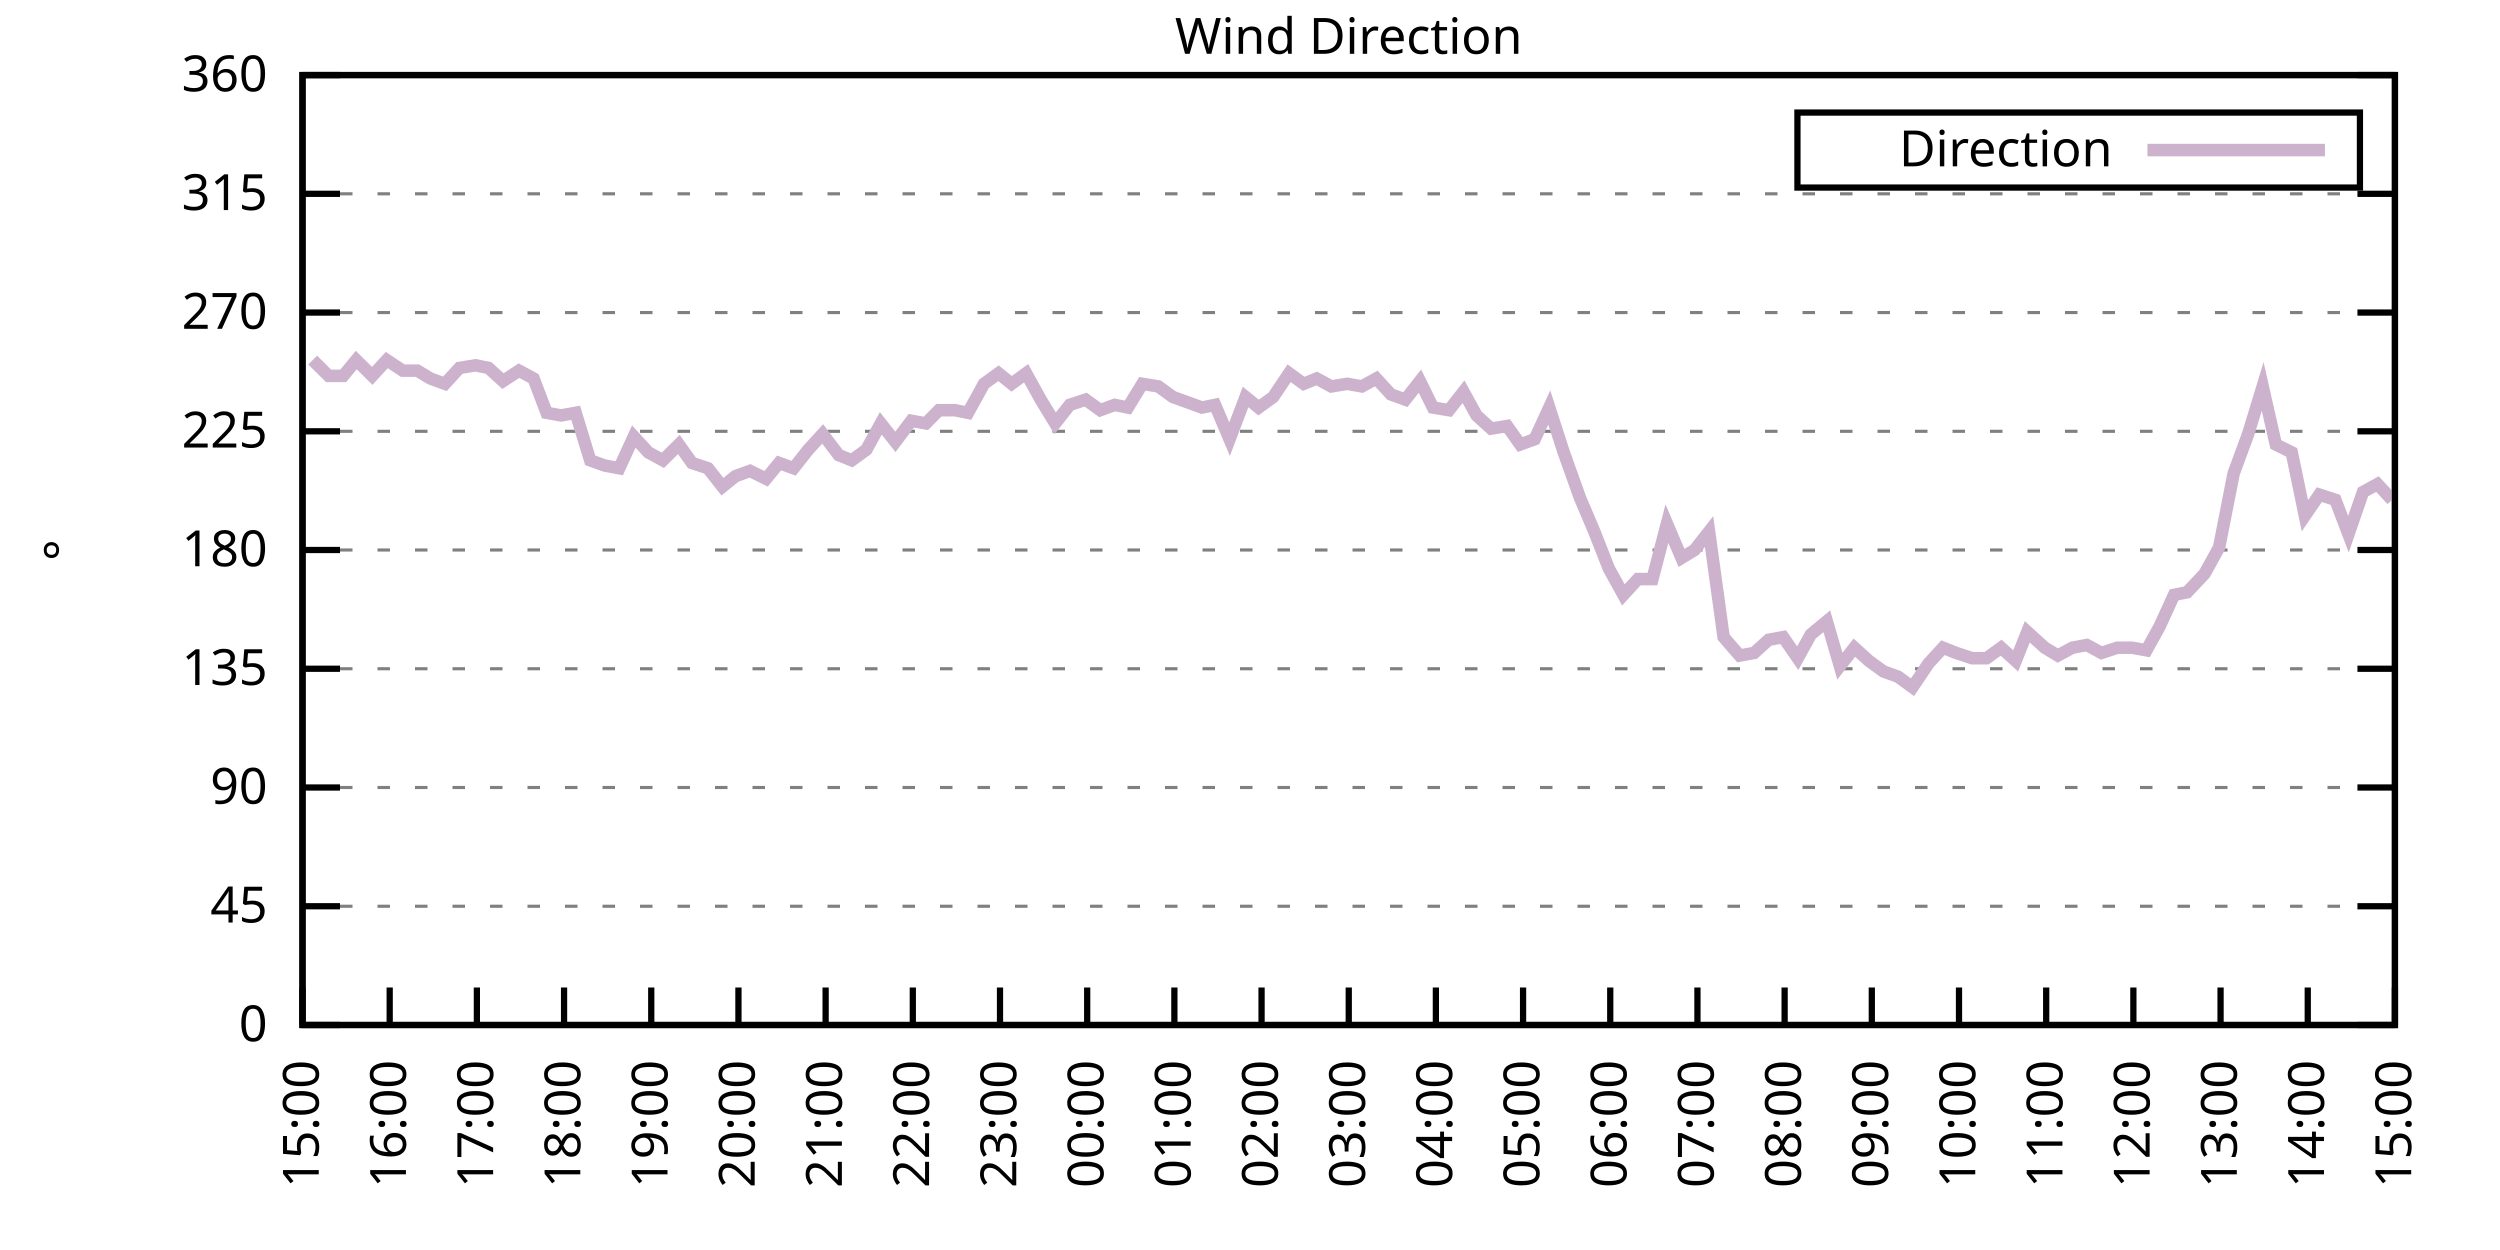
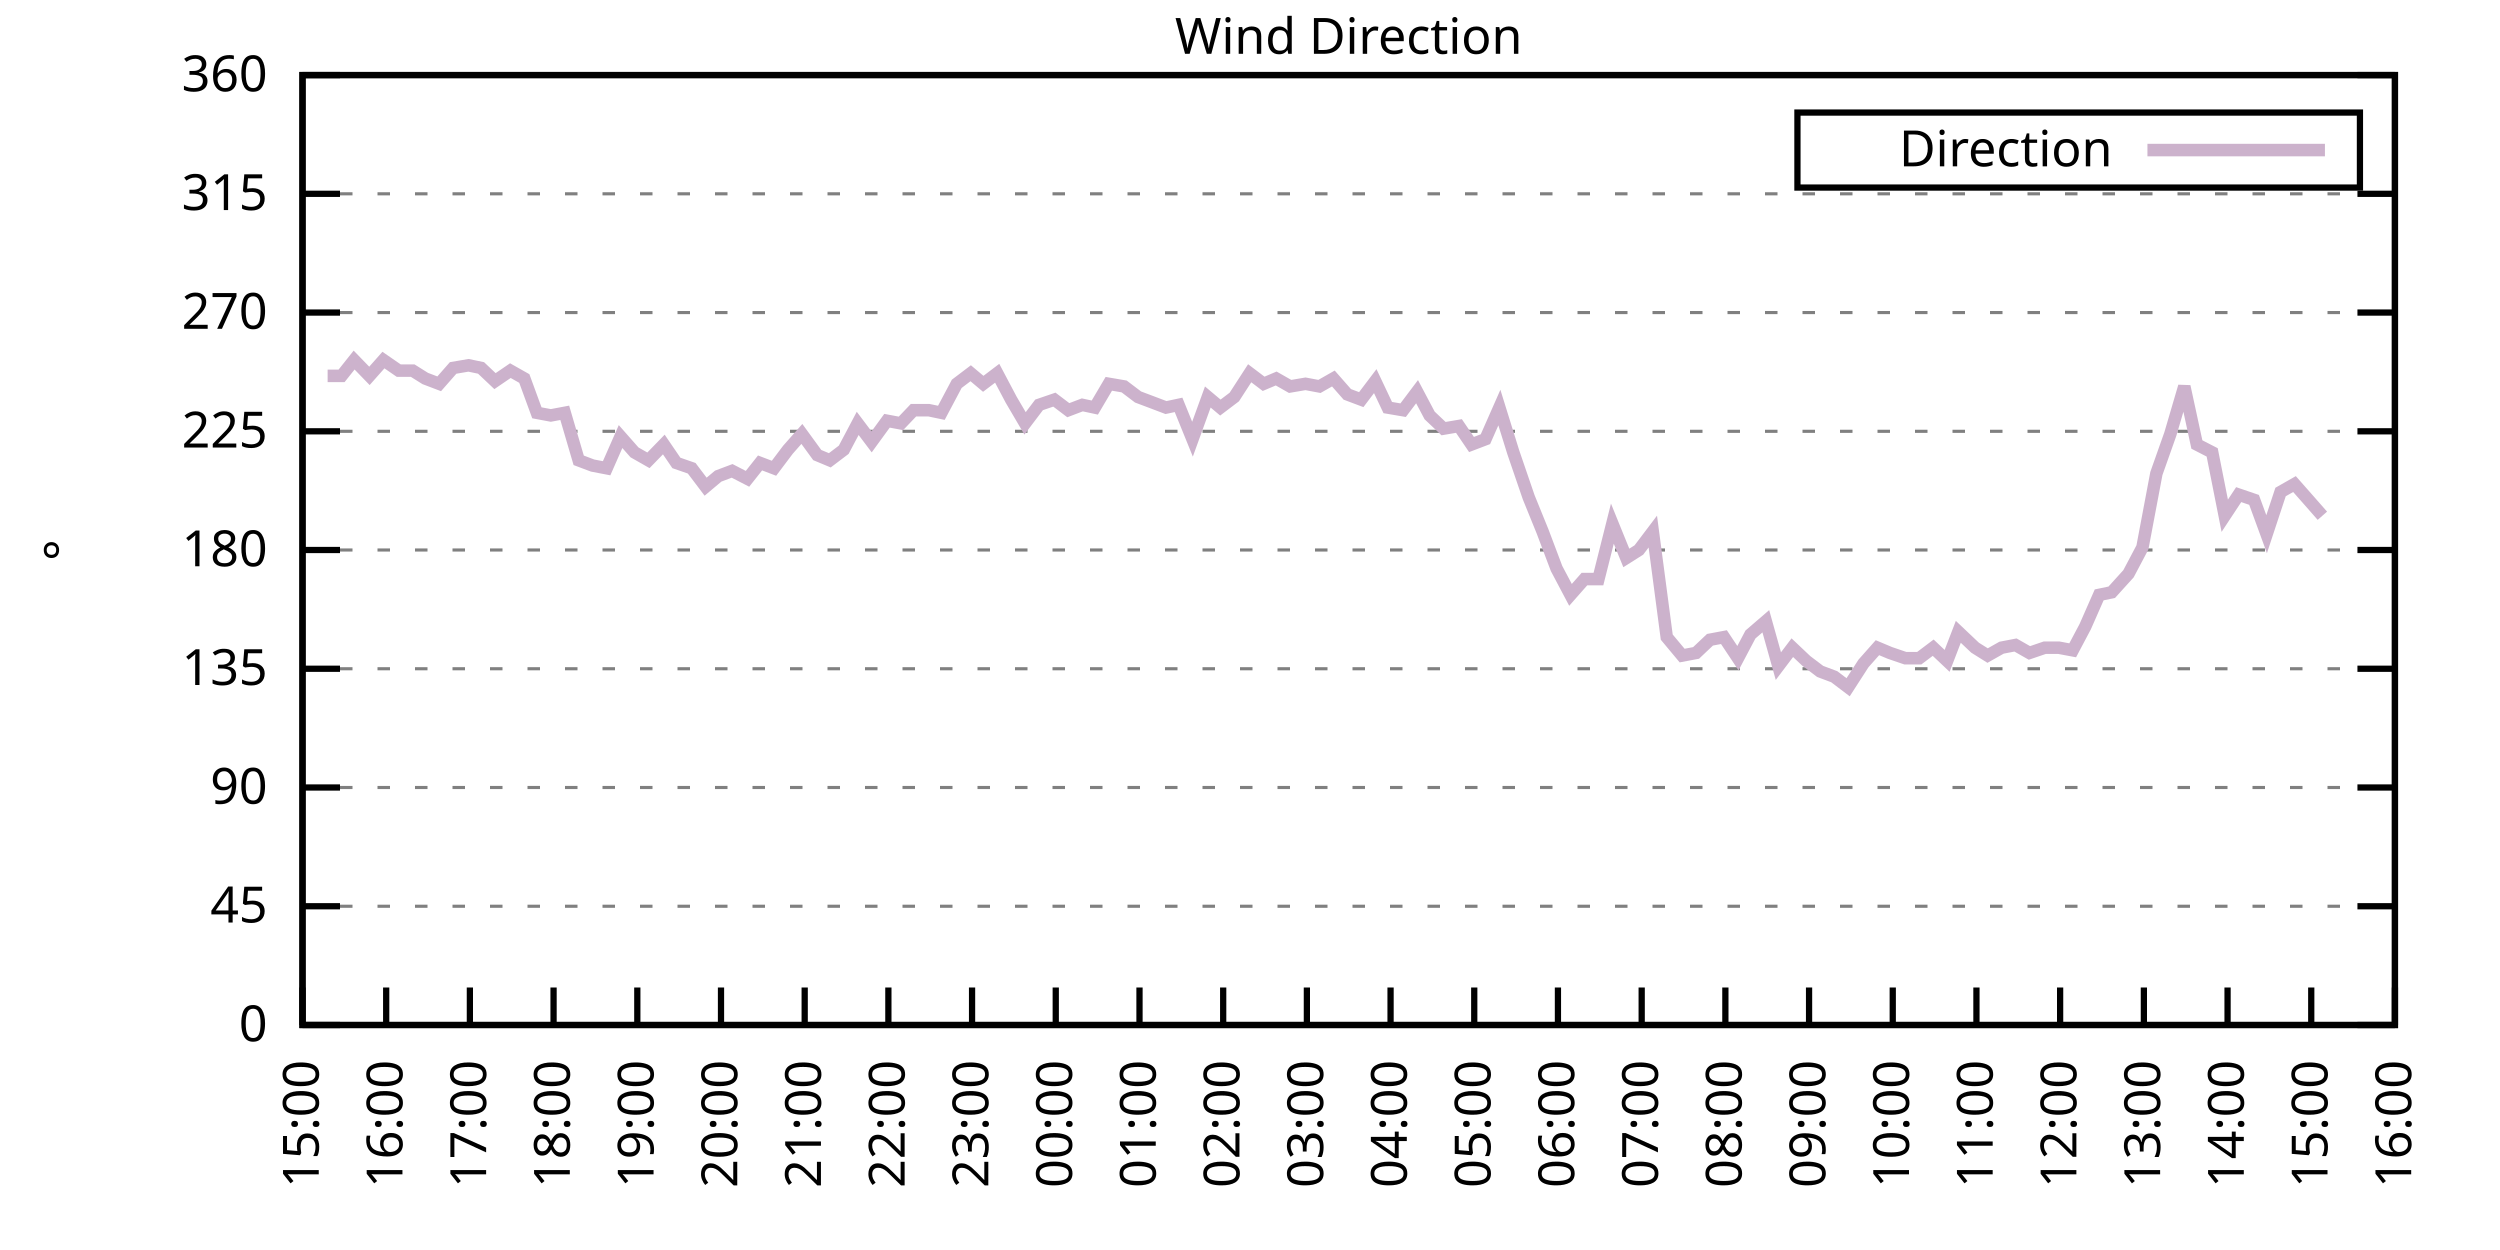
<svg xmlns="http://www.w3.org/2000/svg" xmlns:xlink="http://www.w3.org/1999/xlink" width="400" height="200" viewBox="0 0 400 200">
  <g id="gnuplot_canvas">
    <rect x="0" y="0" width="400" height="200" fill="none" />
    <defs>
      <circle id="gpDot" r="0.5" stroke-width="0.5" stroke="currentColor" />
      <path id="gpPt0" stroke-width="0.333" stroke="currentColor" d="M-1,0 h2 M0,-1 v2" />
      <path id="gpPt1" stroke-width="0.333" stroke="currentColor" d="M-1,-1 L1,1 M1,-1 L-1,1" />
      <path id="gpPt2" stroke-width="0.333" stroke="currentColor" d="M-1,0 L1,0 M0,-1 L0,1 M-1,-1 L1,1 M-1,1 L1,-1" />
      <rect id="gpPt3" stroke-width="0.333" stroke="currentColor" x="-1" y="-1" width="2" height="2" />
      <rect id="gpPt4" stroke-width="0.333" stroke="currentColor" fill="currentColor" x="-1" y="-1" width="2" height="2" />
      <circle id="gpPt5" stroke-width="0.333" stroke="currentColor" cx="0" cy="0" r="1" />
      <use xlink:href="#gpPt5" id="gpPt6" fill="currentColor" stroke="none" />
      <path id="gpPt7" stroke-width="0.333" stroke="currentColor" d="M0,-1.33 L-1.33,0.67 L1.33,0.67 z" />
      <use xlink:href="#gpPt7" id="gpPt8" fill="currentColor" stroke="none" />
      <use xlink:href="#gpPt7" id="gpPt9" stroke="currentColor" transform="rotate(180)" />
      <use xlink:href="#gpPt9" id="gpPt10" fill="currentColor" stroke="none" />
      <use xlink:href="#gpPt3" id="gpPt11" stroke="currentColor" transform="rotate(45)" />
      <use xlink:href="#gpPt11" id="gpPt12" fill="currentColor" stroke="none" />
      <path id="gpPt13" stroke-width="0.333" stroke="currentColor" d="M0,1.330 L1.265,0.411 L0.782,-1.067 L-0.782,-1.076 L-1.265,0.411 z" />
      <use xlink:href="#gpPt13" id="gpPt14" fill="currentColor" stroke="none" />
      <filter id="textbox" filterUnits="objectBoundingBox" x="0" y="0" height="1" width="1">
        <feFlood flood-color="white" flood-opacity="1" result="bgnd" />
        <feComposite in="SourceGraphic" in2="bgnd" operator="atop" />
      </filter>
      <filter id="greybox" filterUnits="objectBoundingBox" x="0" y="0" height="1" width="1">
        <feFlood flood-color="lightgrey" flood-opacity="1" result="grey" />
        <feComposite in="SourceGraphic" in2="grey" operator="atop" />
      </filter>
    </defs>
    <g fill="none" color="white" stroke="currentColor" stroke-width="1.00" stroke-linecap="butt" stroke-linejoin="miter">
</g>
    <g fill="none" color="black" stroke="currentColor" stroke-width="1.00" stroke-linecap="butt" stroke-linejoin="miter">
      <g stroke="none" shape-rendering="crispEdges">
        <polygon fill="rgb(255, 255, 255)" points="48.40,164.00 383.18,164.00 383.18,12.02 48.40,12.02 " />
      </g>
    </g>
    <g fill="none" color="black" stroke="currentColor" stroke-width="1.00" stroke-linecap="butt" stroke-linejoin="miter">
</g>
    <g fill="none" color="black" stroke="black" stroke-width="0.50" stroke-linecap="butt" stroke-linejoin="miter">
</g>
    <g fill="none" color="gray" stroke="currentColor" stroke-width="0.50" stroke-linecap="butt" stroke-linejoin="miter">
      <path stroke="gray" stroke-dasharray="2,4" class="gridline" d="M48.40,164.00 L383.19,164.00  " />
    </g>
    <g fill="none" color="gray" stroke="gray" stroke-width="1.00" stroke-linecap="butt" stroke-linejoin="miter">
</g>
    <g fill="none" color="black" stroke="currentColor" stroke-width="1.00" stroke-linecap="butt" stroke-linejoin="miter">
      <path stroke="black" d="M48.40,164.00 L54.40,164.00 M383.19,164.00 L377.19,164.00  " />
      <g transform="translate(42.80,166.60)" stroke="none" fill="black" font-family="Sans" font-size="8.00" text-anchor="end">
        <text>
          <tspan font-family="Sans"> 0</tspan>
        </text>
      </g>
    </g>
    <g fill="none" color="black" stroke="currentColor" stroke-width="1.00" stroke-linecap="butt" stroke-linejoin="miter">
</g>
    <g fill="none" color="black" stroke="black" stroke-width="0.50" stroke-linecap="butt" stroke-linejoin="miter">
</g>
    <g fill="none" color="gray" stroke="currentColor" stroke-width="0.50" stroke-linecap="butt" stroke-linejoin="miter">
      <path stroke="gray" stroke-dasharray="2,4" class="gridline" d="M48.40,145.00 L383.19,145.00  " />
    </g>
    <g fill="none" color="gray" stroke="gray" stroke-width="1.00" stroke-linecap="butt" stroke-linejoin="miter">
</g>
    <g fill="none" color="black" stroke="currentColor" stroke-width="1.00" stroke-linecap="butt" stroke-linejoin="miter">
      <path stroke="black" d="M48.40,145.00 L54.40,145.00 M383.19,145.00 L377.19,145.00  " />
      <g transform="translate(42.80,147.60)" stroke="none" fill="black" font-family="Sans" font-size="8.00" text-anchor="end">
        <text>
          <tspan font-family="Sans"> 45</tspan>
        </text>
      </g>
    </g>
    <g fill="none" color="black" stroke="currentColor" stroke-width="1.00" stroke-linecap="butt" stroke-linejoin="miter">
</g>
    <g fill="none" color="black" stroke="black" stroke-width="0.50" stroke-linecap="butt" stroke-linejoin="miter">
</g>
    <g fill="none" color="gray" stroke="currentColor" stroke-width="0.50" stroke-linecap="butt" stroke-linejoin="miter">
      <path stroke="gray" stroke-dasharray="2,4" class="gridline" d="M48.40,126.00 L383.19,126.00  " />
    </g>
    <g fill="none" color="gray" stroke="gray" stroke-width="1.00" stroke-linecap="butt" stroke-linejoin="miter">
</g>
    <g fill="none" color="black" stroke="currentColor" stroke-width="1.00" stroke-linecap="butt" stroke-linejoin="miter">
      <path stroke="black" d="M48.40,126.00 L54.40,126.00 M383.19,126.00 L377.19,126.00  " />
      <g transform="translate(42.80,128.60)" stroke="none" fill="black" font-family="Sans" font-size="8.00" text-anchor="end">
        <text>
          <tspan font-family="Sans"> 90</tspan>
        </text>
      </g>
    </g>
    <g fill="none" color="black" stroke="currentColor" stroke-width="1.00" stroke-linecap="butt" stroke-linejoin="miter">
</g>
    <g fill="none" color="black" stroke="black" stroke-width="0.50" stroke-linecap="butt" stroke-linejoin="miter">
</g>
    <g fill="none" color="gray" stroke="currentColor" stroke-width="0.50" stroke-linecap="butt" stroke-linejoin="miter">
      <path stroke="gray" stroke-dasharray="2,4" class="gridline" d="M48.40,107.00 L383.19,107.00  " />
    </g>
    <g fill="none" color="gray" stroke="gray" stroke-width="1.00" stroke-linecap="butt" stroke-linejoin="miter">
</g>
    <g fill="none" color="black" stroke="currentColor" stroke-width="1.00" stroke-linecap="butt" stroke-linejoin="miter">
      <path stroke="black" d="M48.40,107.00 L54.40,107.00 M383.19,107.00 L377.19,107.00  " />
      <g transform="translate(42.80,109.60)" stroke="none" fill="black" font-family="Sans" font-size="8.00" text-anchor="end">
        <text>
          <tspan font-family="Sans"> 135</tspan>
        </text>
      </g>
    </g>
    <g fill="none" color="black" stroke="currentColor" stroke-width="1.00" stroke-linecap="butt" stroke-linejoin="miter">
</g>
    <g fill="none" color="black" stroke="black" stroke-width="0.50" stroke-linecap="butt" stroke-linejoin="miter">
</g>
    <g fill="none" color="gray" stroke="currentColor" stroke-width="0.50" stroke-linecap="butt" stroke-linejoin="miter">
      <path stroke="gray" stroke-dasharray="2,4" class="gridline" d="M48.40,88.00 L383.19,88.00  " />
    </g>
    <g fill="none" color="gray" stroke="gray" stroke-width="1.00" stroke-linecap="butt" stroke-linejoin="miter">
</g>
    <g fill="none" color="black" stroke="currentColor" stroke-width="1.00" stroke-linecap="butt" stroke-linejoin="miter">
      <path stroke="black" d="M48.40,88.00 L54.40,88.00 M383.19,88.00 L377.19,88.00  " />
      <g transform="translate(42.80,90.60)" stroke="none" fill="black" font-family="Sans" font-size="8.00" text-anchor="end">
        <text>
          <tspan font-family="Sans"> 180</tspan>
        </text>
      </g>
    </g>
    <g fill="none" color="black" stroke="currentColor" stroke-width="1.00" stroke-linecap="butt" stroke-linejoin="miter">
</g>
    <g fill="none" color="black" stroke="black" stroke-width="0.50" stroke-linecap="butt" stroke-linejoin="miter">
</g>
    <g fill="none" color="gray" stroke="currentColor" stroke-width="0.50" stroke-linecap="butt" stroke-linejoin="miter">
      <path stroke="gray" stroke-dasharray="2,4" class="gridline" d="M48.40,69.01 L383.19,69.01  " />
    </g>
    <g fill="none" color="gray" stroke="gray" stroke-width="1.00" stroke-linecap="butt" stroke-linejoin="miter">
</g>
    <g fill="none" color="black" stroke="currentColor" stroke-width="1.00" stroke-linecap="butt" stroke-linejoin="miter">
      <path stroke="black" d="M48.40,69.01 L54.40,69.01 M383.19,69.01 L377.19,69.01  " />
      <g transform="translate(42.80,71.61)" stroke="none" fill="black" font-family="Sans" font-size="8.00" text-anchor="end">
        <text>
          <tspan font-family="Sans"> 225</tspan>
        </text>
      </g>
    </g>
    <g fill="none" color="black" stroke="currentColor" stroke-width="1.00" stroke-linecap="butt" stroke-linejoin="miter">
</g>
    <g fill="none" color="black" stroke="black" stroke-width="0.50" stroke-linecap="butt" stroke-linejoin="miter">
</g>
    <g fill="none" color="gray" stroke="currentColor" stroke-width="0.50" stroke-linecap="butt" stroke-linejoin="miter">
      <path stroke="gray" stroke-dasharray="2,4" class="gridline" d="M48.40,50.01 L383.19,50.01  " />
    </g>
    <g fill="none" color="gray" stroke="gray" stroke-width="1.00" stroke-linecap="butt" stroke-linejoin="miter">
</g>
    <g fill="none" color="black" stroke="currentColor" stroke-width="1.00" stroke-linecap="butt" stroke-linejoin="miter">
      <path stroke="black" d="M48.40,50.01 L54.40,50.01 M383.19,50.01 L377.19,50.01  " />
      <g transform="translate(42.80,52.61)" stroke="none" fill="black" font-family="Sans" font-size="8.00" text-anchor="end">
        <text>
          <tspan font-family="Sans"> 270</tspan>
        </text>
      </g>
    </g>
    <g fill="none" color="black" stroke="currentColor" stroke-width="1.00" stroke-linecap="butt" stroke-linejoin="miter">
</g>
    <g fill="none" color="black" stroke="black" stroke-width="0.50" stroke-linecap="butt" stroke-linejoin="miter">
</g>
    <g fill="none" color="gray" stroke="currentColor" stroke-width="0.50" stroke-linecap="butt" stroke-linejoin="miter">
      <path stroke="gray" stroke-dasharray="2,4" class="gridline" d="M48.40,31.01 L383.19,31.01  " />
    </g>
    <g fill="none" color="gray" stroke="gray" stroke-width="1.00" stroke-linecap="butt" stroke-linejoin="miter">
</g>
    <g fill="none" color="black" stroke="currentColor" stroke-width="1.00" stroke-linecap="butt" stroke-linejoin="miter">
      <path stroke="black" d="M48.40,31.01 L54.40,31.01 M383.19,31.01 L377.19,31.01  " />
      <g transform="translate(42.80,33.61)" stroke="none" fill="black" font-family="Sans" font-size="8.00" text-anchor="end">
        <text>
          <tspan font-family="Sans"> 315</tspan>
        </text>
      </g>
    </g>
    <g fill="none" color="black" stroke="currentColor" stroke-width="1.00" stroke-linecap="butt" stroke-linejoin="miter">
</g>
    <g fill="none" color="black" stroke="black" stroke-width="0.50" stroke-linecap="butt" stroke-linejoin="miter">
</g>
    <g fill="none" color="gray" stroke="currentColor" stroke-width="0.50" stroke-linecap="butt" stroke-linejoin="miter">
      <path stroke="gray" stroke-dasharray="2,4" class="gridline" d="M48.40,12.01 L383.19,12.01  " />
    </g>
    <g fill="none" color="gray" stroke="gray" stroke-width="1.00" stroke-linecap="butt" stroke-linejoin="miter">
</g>
    <g fill="none" color="black" stroke="currentColor" stroke-width="1.00" stroke-linecap="butt" stroke-linejoin="miter">
      <path stroke="black" d="M48.40,12.01 L54.40,12.01 M383.19,12.01 L377.19,12.01  " />
      <g transform="translate(42.80,14.61)" stroke="none" fill="black" font-family="Sans" font-size="8.00" text-anchor="end">
        <text>
          <tspan font-family="Sans"> 360</tspan>
        </text>
      </g>
    </g>
    <g fill="none" color="black" stroke="currentColor" stroke-width="1.00" stroke-linecap="butt" stroke-linejoin="miter">
      <path stroke="black" d="M48.40,164.00 L48.40,158.00  " />
      <g transform="translate(51.00,169.60) rotate(270.00)" stroke="none" fill="black" font-family="Sans" font-size="8.00" text-anchor="end">
        <text>
          <tspan font-family="Sans">15:00</tspan>
        </text>
      </g>
    </g>
    <g fill="none" color="black" stroke="currentColor" stroke-width="1.00" stroke-linecap="butt" stroke-linejoin="miter">
-       <path stroke="black" d="M62.35,164.00 L62.35,158.00  " />
-       <g transform="translate(64.95,169.60) rotate(270.00)" stroke="none" fill="black" font-family="Sans" font-size="8.00" text-anchor="end">
+       <path stroke="black" d="M61.79,164.00 L61.79,158.00  " />
+       <g transform="translate(64.39,169.60) rotate(270.00)" stroke="none" fill="black" font-family="Sans" font-size="8.00" text-anchor="end">
        <text>
          <tspan font-family="Sans">16:00</tspan>
        </text>
      </g>
    </g>
    <g fill="none" color="black" stroke="currentColor" stroke-width="1.00" stroke-linecap="butt" stroke-linejoin="miter">
-       <path stroke="black" d="M76.30,164.00 L76.30,158.00  " />
-       <g transform="translate(78.90,169.60) rotate(270.00)" stroke="none" fill="black" font-family="Sans" font-size="8.00" text-anchor="end">
+       <path stroke="black" d="M75.18,164.00 L75.18,158.00  " />
+       <g transform="translate(77.78,169.60) rotate(270.00)" stroke="none" fill="black" font-family="Sans" font-size="8.00" text-anchor="end">
        <text>
          <tspan font-family="Sans">17:00</tspan>
        </text>
      </g>
    </g>
    <g fill="none" color="black" stroke="currentColor" stroke-width="1.00" stroke-linecap="butt" stroke-linejoin="miter">
-       <path stroke="black" d="M90.25,164.00 L90.25,158.00  " />
-       <g transform="translate(92.85,169.60) rotate(270.00)" stroke="none" fill="black" font-family="Sans" font-size="8.00" text-anchor="end">
+       <path stroke="black" d="M88.57,164.00 L88.57,158.00  " />
+       <g transform="translate(91.17,169.60) rotate(270.00)" stroke="none" fill="black" font-family="Sans" font-size="8.00" text-anchor="end">
        <text>
          <tspan font-family="Sans">18:00</tspan>
        </text>
      </g>
    </g>
    <g fill="none" color="black" stroke="currentColor" stroke-width="1.00" stroke-linecap="butt" stroke-linejoin="miter">
-       <path stroke="black" d="M104.20,164.00 L104.20,158.00  " />
-       <g transform="translate(106.80,169.60) rotate(270.00)" stroke="none" fill="black" font-family="Sans" font-size="8.00" text-anchor="end">
+       <path stroke="black" d="M101.97,164.00 L101.97,158.00  " />
+       <g transform="translate(104.57,169.60) rotate(270.00)" stroke="none" fill="black" font-family="Sans" font-size="8.00" text-anchor="end">
        <text>
          <tspan font-family="Sans">19:00</tspan>
        </text>
      </g>
    </g>
    <g fill="none" color="black" stroke="currentColor" stroke-width="1.00" stroke-linecap="butt" stroke-linejoin="miter">
-       <path stroke="black" d="M118.15,164.00 L118.15,158.00  " />
-       <g transform="translate(120.75,169.60) rotate(270.00)" stroke="none" fill="black" font-family="Sans" font-size="8.00" text-anchor="end">
+       <path stroke="black" d="M115.36,164.00 L115.36,158.00  " />
+       <g transform="translate(117.96,169.60) rotate(270.00)" stroke="none" fill="black" font-family="Sans" font-size="8.00" text-anchor="end">
        <text>
          <tspan font-family="Sans">20:00</tspan>
        </text>
      </g>
    </g>
    <g fill="none" color="black" stroke="currentColor" stroke-width="1.00" stroke-linecap="butt" stroke-linejoin="miter">
-       <path stroke="black" d="M132.10,164.00 L132.10,158.00  " />
-       <g transform="translate(134.70,169.60) rotate(270.00)" stroke="none" fill="black" font-family="Sans" font-size="8.00" text-anchor="end">
+       <path stroke="black" d="M128.75,164.00 L128.75,158.00  " />
+       <g transform="translate(131.35,169.60) rotate(270.00)" stroke="none" fill="black" font-family="Sans" font-size="8.00" text-anchor="end">
        <text>
          <tspan font-family="Sans">21:00</tspan>
        </text>
      </g>
    </g>
    <g fill="none" color="black" stroke="currentColor" stroke-width="1.00" stroke-linecap="butt" stroke-linejoin="miter">
-       <path stroke="black" d="M146.05,164.00 L146.05,158.00  " />
-       <g transform="translate(148.65,169.60) rotate(270.00)" stroke="none" fill="black" font-family="Sans" font-size="8.00" text-anchor="end">
+       <path stroke="black" d="M142.14,164.00 L142.14,158.00  " />
+       <g transform="translate(144.74,169.60) rotate(270.00)" stroke="none" fill="black" font-family="Sans" font-size="8.00" text-anchor="end">
        <text>
          <tspan font-family="Sans">22:00</tspan>
        </text>
      </g>
    </g>
    <g fill="none" color="black" stroke="currentColor" stroke-width="1.00" stroke-linecap="butt" stroke-linejoin="miter">
-       <path stroke="black" d="M160.00,164.00 L160.00,158.00  " />
-       <g transform="translate(162.60,169.60) rotate(270.00)" stroke="none" fill="black" font-family="Sans" font-size="8.00" text-anchor="end">
+       <path stroke="black" d="M155.53,164.00 L155.53,158.00  " />
+       <g transform="translate(158.13,169.60) rotate(270.00)" stroke="none" fill="black" font-family="Sans" font-size="8.00" text-anchor="end">
        <text>
          <tspan font-family="Sans">23:00</tspan>
        </text>
      </g>
    </g>
    <g fill="none" color="black" stroke="currentColor" stroke-width="1.00" stroke-linecap="butt" stroke-linejoin="miter">
-       <path stroke="black" d="M173.95,164.00 L173.95,158.00  " />
-       <g transform="translate(176.55,169.60) rotate(270.00)" stroke="none" fill="black" font-family="Sans" font-size="8.00" text-anchor="end">
+       <path stroke="black" d="M168.92,164.00 L168.92,158.00  " />
+       <g transform="translate(171.52,169.60) rotate(270.00)" stroke="none" fill="black" font-family="Sans" font-size="8.00" text-anchor="end">
        <text>
          <tspan font-family="Sans">00:00</tspan>
        </text>
      </g>
    </g>
    <g fill="none" color="black" stroke="currentColor" stroke-width="1.00" stroke-linecap="butt" stroke-linejoin="miter">
-       <path stroke="black" d="M187.90,164.00 L187.90,158.00  " />
-       <g transform="translate(190.50,169.60) rotate(270.00)" stroke="none" fill="black" font-family="Sans" font-size="8.00" text-anchor="end">
+       <path stroke="black" d="M182.32,164.00 L182.32,158.00  " />
+       <g transform="translate(184.92,169.60) rotate(270.00)" stroke="none" fill="black" font-family="Sans" font-size="8.00" text-anchor="end">
        <text>
          <tspan font-family="Sans">01:00</tspan>
        </text>
      </g>
    </g>
    <g fill="none" color="black" stroke="currentColor" stroke-width="1.00" stroke-linecap="butt" stroke-linejoin="miter">
-       <path stroke="black" d="M201.85,164.00 L201.85,158.00  " />
-       <g transform="translate(204.45,169.60) rotate(270.00)" stroke="none" fill="black" font-family="Sans" font-size="8.00" text-anchor="end">
+       <path stroke="black" d="M195.71,164.00 L195.71,158.00  " />
+       <g transform="translate(198.31,169.60) rotate(270.00)" stroke="none" fill="black" font-family="Sans" font-size="8.00" text-anchor="end">
        <text>
          <tspan font-family="Sans">02:00</tspan>
        </text>
      </g>
    </g>
    <g fill="none" color="black" stroke="currentColor" stroke-width="1.00" stroke-linecap="butt" stroke-linejoin="miter">
-       <path stroke="black" d="M215.80,164.00 L215.80,158.00  " />
-       <g transform="translate(218.40,169.60) rotate(270.00)" stroke="none" fill="black" font-family="Sans" font-size="8.00" text-anchor="end">
+       <path stroke="black" d="M209.10,164.00 L209.10,158.00  " />
+       <g transform="translate(211.70,169.60) rotate(270.00)" stroke="none" fill="black" font-family="Sans" font-size="8.00" text-anchor="end">
        <text>
          <tspan font-family="Sans">03:00</tspan>
        </text>
      </g>
    </g>
    <g fill="none" color="black" stroke="currentColor" stroke-width="1.00" stroke-linecap="butt" stroke-linejoin="miter">
-       <path stroke="black" d="M229.74,164.00 L229.74,158.00  " />
-       <g transform="translate(232.34,169.60) rotate(270.00)" stroke="none" fill="black" font-family="Sans" font-size="8.00" text-anchor="end">
+       <path stroke="black" d="M222.49,164.00 L222.49,158.00  " />
+       <g transform="translate(225.09,169.60) rotate(270.00)" stroke="none" fill="black" font-family="Sans" font-size="8.00" text-anchor="end">
        <text>
          <tspan font-family="Sans">04:00</tspan>
        </text>
      </g>
    </g>
    <g fill="none" color="black" stroke="currentColor" stroke-width="1.00" stroke-linecap="butt" stroke-linejoin="miter">
-       <path stroke="black" d="M243.69,164.00 L243.69,158.00  " />
-       <g transform="translate(246.29,169.60) rotate(270.00)" stroke="none" fill="black" font-family="Sans" font-size="8.00" text-anchor="end">
+       <path stroke="black" d="M235.88,164.00 L235.88,158.00  " />
+       <g transform="translate(238.48,169.60) rotate(270.00)" stroke="none" fill="black" font-family="Sans" font-size="8.00" text-anchor="end">
        <text>
          <tspan font-family="Sans">05:00</tspan>
        </text>
      </g>
    </g>
    <g fill="none" color="black" stroke="currentColor" stroke-width="1.00" stroke-linecap="butt" stroke-linejoin="miter">
-       <path stroke="black" d="M257.64,164.00 L257.64,158.00  " />
-       <g transform="translate(260.24,169.60) rotate(270.00)" stroke="none" fill="black" font-family="Sans" font-size="8.00" text-anchor="end">
+       <path stroke="black" d="M249.27,164.00 L249.27,158.00  " />
+       <g transform="translate(251.87,169.60) rotate(270.00)" stroke="none" fill="black" font-family="Sans" font-size="8.00" text-anchor="end">
        <text>
          <tspan font-family="Sans">06:00</tspan>
        </text>
      </g>
    </g>
    <g fill="none" color="black" stroke="currentColor" stroke-width="1.00" stroke-linecap="butt" stroke-linejoin="miter">
-       <path stroke="black" d="M271.59,164.00 L271.59,158.00  " />
-       <g transform="translate(274.19,169.60) rotate(270.00)" stroke="none" fill="black" font-family="Sans" font-size="8.00" text-anchor="end">
+       <path stroke="black" d="M262.67,164.00 L262.67,158.00  " />
+       <g transform="translate(265.27,169.60) rotate(270.00)" stroke="none" fill="black" font-family="Sans" font-size="8.00" text-anchor="end">
        <text>
          <tspan font-family="Sans">07:00</tspan>
        </text>
      </g>
    </g>
    <g fill="none" color="black" stroke="currentColor" stroke-width="1.00" stroke-linecap="butt" stroke-linejoin="miter">
-       <path stroke="black" d="M285.54,164.00 L285.54,158.00  " />
-       <g transform="translate(288.14,169.60) rotate(270.00)" stroke="none" fill="black" font-family="Sans" font-size="8.00" text-anchor="end">
+       <path stroke="black" d="M276.06,164.00 L276.06,158.00  " />
+       <g transform="translate(278.66,169.60) rotate(270.00)" stroke="none" fill="black" font-family="Sans" font-size="8.00" text-anchor="end">
        <text>
          <tspan font-family="Sans">08:00</tspan>
        </text>
      </g>
    </g>
    <g fill="none" color="black" stroke="currentColor" stroke-width="1.00" stroke-linecap="butt" stroke-linejoin="miter">
-       <path stroke="black" d="M299.49,164.00 L299.49,158.00  " />
-       <g transform="translate(302.09,169.60) rotate(270.00)" stroke="none" fill="black" font-family="Sans" font-size="8.00" text-anchor="end">
+       <path stroke="black" d="M289.45,164.00 L289.45,158.00  " />
+       <g transform="translate(292.05,169.60) rotate(270.00)" stroke="none" fill="black" font-family="Sans" font-size="8.00" text-anchor="end">
        <text>
          <tspan font-family="Sans">09:00</tspan>
        </text>
      </g>
    </g>
    <g fill="none" color="black" stroke="currentColor" stroke-width="1.00" stroke-linecap="butt" stroke-linejoin="miter">
-       <path stroke="black" d="M313.44,164.00 L313.44,158.00  " />
-       <g transform="translate(316.04,169.60) rotate(270.00)" stroke="none" fill="black" font-family="Sans" font-size="8.00" text-anchor="end">
+       <path stroke="black" d="M302.84,164.00 L302.84,158.00  " />
+       <g transform="translate(305.44,169.60) rotate(270.00)" stroke="none" fill="black" font-family="Sans" font-size="8.00" text-anchor="end">
        <text>
          <tspan font-family="Sans">10:00</tspan>
        </text>
      </g>
    </g>
    <g fill="none" color="black" stroke="currentColor" stroke-width="1.00" stroke-linecap="butt" stroke-linejoin="miter">
-       <path stroke="black" d="M327.39,164.00 L327.39,158.00  " />
-       <g transform="translate(329.99,169.60) rotate(270.00)" stroke="none" fill="black" font-family="Sans" font-size="8.00" text-anchor="end">
+       <path stroke="black" d="M316.23,164.00 L316.23,158.00  " />
+       <g transform="translate(318.83,169.60) rotate(270.00)" stroke="none" fill="black" font-family="Sans" font-size="8.00" text-anchor="end">
        <text>
          <tspan font-family="Sans">11:00</tspan>
        </text>
      </g>
    </g>
    <g fill="none" color="black" stroke="currentColor" stroke-width="1.00" stroke-linecap="butt" stroke-linejoin="miter">
-       <path stroke="black" d="M341.34,164.00 L341.34,158.00  " />
-       <g transform="translate(343.94,169.60) rotate(270.00)" stroke="none" fill="black" font-family="Sans" font-size="8.00" text-anchor="end">
+       <path stroke="black" d="M329.62,164.00 L329.62,158.00  " />
+       <g transform="translate(332.22,169.60) rotate(270.00)" stroke="none" fill="black" font-family="Sans" font-size="8.00" text-anchor="end">
        <text>
          <tspan font-family="Sans">12:00</tspan>
        </text>
      </g>
    </g>
    <g fill="none" color="black" stroke="currentColor" stroke-width="1.00" stroke-linecap="butt" stroke-linejoin="miter">
-       <path stroke="black" d="M355.29,164.00 L355.29,158.00  " />
-       <g transform="translate(357.89,169.60) rotate(270.00)" stroke="none" fill="black" font-family="Sans" font-size="8.00" text-anchor="end">
+       <path stroke="black" d="M343.02,164.00 L343.02,158.00  " />
+       <g transform="translate(345.62,169.60) rotate(270.00)" stroke="none" fill="black" font-family="Sans" font-size="8.00" text-anchor="end">
        <text>
          <tspan font-family="Sans">13:00</tspan>
        </text>
      </g>
    </g>
    <g fill="none" color="black" stroke="currentColor" stroke-width="1.00" stroke-linecap="butt" stroke-linejoin="miter">
-       <path stroke="black" d="M369.24,164.00 L369.24,158.00  " />
-       <g transform="translate(371.84,169.60) rotate(270.00)" stroke="none" fill="black" font-family="Sans" font-size="8.00" text-anchor="end">
+       <path stroke="black" d="M356.41,164.00 L356.41,158.00  " />
+       <g transform="translate(359.01,169.60) rotate(270.00)" stroke="none" fill="black" font-family="Sans" font-size="8.00" text-anchor="end">
        <text>
          <tspan font-family="Sans">14:00</tspan>
+         </text>
+       </g>
+     </g>
+     <g fill="none" color="black" stroke="currentColor" stroke-width="1.00" stroke-linecap="butt" stroke-linejoin="miter">
+       <path stroke="black" d="M369.80,164.00 L369.80,158.00  " />
+       <g transform="translate(372.40,169.60) rotate(270.00)" stroke="none" fill="black" font-family="Sans" font-size="8.00" text-anchor="end">
+         <text>
+           <tspan font-family="Sans">15:00</tspan>
        </text>
      </g>
    </g>
    <g fill="none" color="black" stroke="currentColor" stroke-width="1.00" stroke-linecap="butt" stroke-linejoin="miter">
      <path stroke="black" d="M383.19,164.00 L383.19,158.00  " />
      <g transform="translate(385.79,169.60) rotate(270.00)" stroke="none" fill="black" font-family="Sans" font-size="8.00" text-anchor="end">
        <text>
-           <tspan font-family="Sans">15:00</tspan>
+           <tspan font-family="Sans">16:00</tspan>
        </text>
      </g>
    </g>
    <g fill="none" color="black" stroke="currentColor" stroke-width="1.00" stroke-linecap="butt" stroke-linejoin="miter">
</g>
    <g fill="none" color="black" stroke="currentColor" stroke-width="1.00" stroke-linecap="butt" stroke-linejoin="miter">
      <path stroke="black" d="M48.40,12.01 L48.40,164.00 L383.19,164.00 L383.19,12.01 L48.40,12.01 Z  " />
    </g>
    <g fill="none" color="black" stroke="currentColor" stroke-width="1.00" stroke-linecap="butt" stroke-linejoin="miter">
</g>
    <g fill="none" color="black" stroke="currentColor" stroke-width="1.00" stroke-linecap="butt" stroke-linejoin="miter">
      <path stroke="black" d="M287.59,30.01 L287.59,18.01 L377.59,18.01 L377.59,30.01 L287.59,30.01 Z  " />
    </g>
    <g id="Wind_direction_plot_1">
      <g fill="none" color="white" stroke="black" stroke-width="2.00" stroke-linecap="butt" stroke-linejoin="miter">
</g>
      <g fill="none" color="black" stroke="currentColor" stroke-width="2.00" stroke-linecap="butt" stroke-linejoin="miter">
        <g transform="translate(337.99,26.61)" stroke="none" fill="black" font-family="Sans" font-size="8.00" text-anchor="end">
          <text>
            <tspan font-family="Sans">Direction</tspan>
          </text>
        </g>
      </g>
      <g fill="none" color="black" stroke="currentColor" stroke-width="2.00" stroke-linecap="butt" stroke-linejoin="miter">
-         <path stroke="rgb(204, 178, 204)" d="M343.59,24.01 L371.99,24.01 M50.03,57.61 L52.58,60.14 L54.91,60.14 L57.00,57.61 L59.56,60.14 L61.88,57.61   L64.44,59.30 L66.77,59.30 L68.86,60.56 L71.18,61.41 L73.51,58.87 L76.07,58.45 L78.16,58.87 L80.48,60.98   L83.04,59.30 L85.37,60.56 L87.46,66.05 L89.78,66.47 L92.11,66.05 L94.43,73.65 L96.76,74.49 L99.08,74.92   L101.41,69.85 L103.73,72.38 L106.06,73.65 L108.62,71.12 L110.71,74.07 L113.27,74.92 L115.59,77.87 L117.68,76.18   L120.01,75.34 L122.57,76.61 L124.66,74.07 L126.98,74.92 L129.31,71.96 L131.63,69.43 L134.19,72.81 L136.28,73.65   L138.61,71.96 L140.93,67.74 L143.26,70.70 L145.81,67.32 L148.14,67.74 L150.23,65.63 L152.79,65.63 L154.88,66.05   L157.44,61.41 L159.76,59.72 L161.86,61.41 L164.18,59.72 L166.51,63.94 L168.83,67.74 L171.16,64.78 L173.71,63.94   L176.04,65.63 L178.36,64.78 L180.46,65.21 L182.78,61.41 L185.34,61.83 L187.66,63.52 L189.99,64.36 L192.31,65.21   L194.41,64.78 L196.73,70.27 L199.29,63.52 L201.38,65.21 L203.71,63.52 L206.26,59.72 L208.59,61.41 L210.68,60.56   L213.01,61.83 L215.56,61.41 L217.89,61.83 L220.21,60.56 L222.54,63.10 L224.86,63.94 L227.19,60.98 L229.28,65.21   L231.84,65.63 L234.16,62.67 L236.25,66.47 L238.58,68.58 L241.14,68.16 L243.23,71.12 L245.55,70.27 L247.88,65.21   L250.20,72.38 L252.76,79.56 L255.09,85.05 L257.41,90.96 L259.74,95.18 L262.06,92.65 L264.39,92.65 L266.71,83.78   L269.04,89.27 L271.13,88.00 L273.45,85.05 L275.78,101.94 L278.34,104.89 L280.66,104.47 L282.99,102.36 L285.31,101.94   L287.64,105.31 L289.73,101.52 L292.29,99.40 L294.38,106.58 L296.70,103.63 L299.03,105.74 L301.35,107.43 L303.68,108.27   L306.00,109.96 L308.56,106.16 L310.88,103.63 L312.98,104.47 L315.53,105.31 L317.86,105.31 L320.18,103.63 L322.51,105.74   L324.37,101.09 L327.16,103.63 L329.25,104.89 L331.58,103.63 L333.90,103.20 L336.23,104.47 L338.78,103.63 L341.11,103.63   L343.43,104.05 L345.53,100.25 L347.85,95.18 L349.94,94.76 L352.73,91.80 L355.06,87.58 L357.38,75.76 L359.71,69.43   L362.03,61.83 L364.13,71.12 L366.68,72.38 L368.78,82.52 L371.10,79.14 L373.66,79.98 L375.75,85.47 L378.08,78.72   L380.40,77.45 L382.73,79.98  " />
+         <path stroke="rgb(204, 178, 204)" d="M343.59,24.01 L371.99,24.01 M52.42,60.14 L54.65,60.14 L56.66,57.61 L59.11,60.14 L61.35,57.61 L63.80,59.30   L66.03,59.30 L68.04,60.56 L70.27,61.41 L72.50,58.87 L74.96,58.45 L76.97,58.87 L79.20,60.98 L81.66,59.30   L83.89,60.56 L85.90,66.05 L88.13,66.47 L90.36,66.05 L92.59,73.65 L94.82,74.49 L97.06,74.92 L99.29,69.85   L101.52,72.38 L103.75,73.65 L106.21,71.12 L108.22,74.07 L110.67,74.92 L112.90,77.87 L114.91,76.18 L117.14,75.34   L119.60,76.61 L121.61,74.07 L123.84,74.92 L126.07,71.96 L128.30,69.43 L130.76,72.81 L132.77,73.65 L135.00,71.96   L137.23,67.74 L139.46,70.70 L141.92,67.32 L144.15,67.74 L146.16,65.63 L148.61,65.63 L150.62,66.05 L153.08,61.41   L155.31,59.72 L157.32,61.41 L159.55,59.72 L161.78,63.94 L164.01,67.74 L166.25,64.78 L168.70,63.94 L170.93,65.63   L173.17,64.78 L175.17,65.21 L177.41,61.41 L179.86,61.83 L182.09,63.52 L184.32,64.36 L186.56,65.21 L188.57,64.78   L190.80,70.27 L193.25,63.52 L195.26,65.21 L197.49,63.52 L199.95,59.72 L202.18,61.41 L204.19,60.56 L206.42,61.83   L208.88,61.41 L211.11,61.83 L213.34,60.56 L215.57,63.10 L217.80,63.94 L220.04,60.98 L222.04,65.21 L224.50,65.63   L226.73,62.67 L228.74,66.47 L230.97,68.58 L233.43,68.16 L235.44,71.12 L237.67,70.27 L239.90,65.21 L242.13,72.38   L244.59,79.56 L246.82,85.05 L249.05,90.96 L251.28,95.18 L253.51,92.65 L255.75,92.65 L257.98,83.78 L260.21,89.27   L262.22,88.00 L264.45,85.05 L266.68,101.94 L269.14,104.89 L271.37,104.47 L273.60,102.36 L275.83,101.94 L278.07,105.31   L280.07,101.52 L282.53,99.40 L284.54,106.58 L286.77,103.63 L289.00,105.74 L291.23,107.43 L293.47,108.27 L295.70,109.96   L298.15,106.16 L300.39,103.63 L302.39,104.47 L304.85,105.31 L307.08,105.31 L309.31,103.63 L311.54,105.74 L313.33,101.09   L316.01,103.63 L318.02,104.89 L320.25,103.63 L322.48,103.20 L324.71,104.47 L327.17,103.63 L329.40,103.63 L331.63,104.05   L333.64,100.25 L335.87,95.18 L337.88,94.76 L340.56,91.80 L342.79,87.58 L345.02,75.76 L347.26,69.43 L349.49,61.83   L351.50,71.12 L353.95,72.38 L355.96,82.52 L358.19,79.14 L360.65,79.98 L362.66,85.47 L364.89,78.72 L367.12,77.45   L369.35,79.98 L371.58,82.52  " />
      </g>
    </g>
    <g fill="none" color="black" stroke="currentColor" stroke-width="2.00" stroke-linecap="butt" stroke-linejoin="miter">
</g>
    <g fill="none" color="black" stroke="black" stroke-width="1.00" stroke-linecap="butt" stroke-linejoin="miter">
</g>
    <g fill="none" color="black" stroke="currentColor" stroke-width="1.00" stroke-linecap="butt" stroke-linejoin="miter">
      <path stroke="black" d="M48.40,12.01 L48.40,164.00 L383.19,164.00 L383.19,12.01 L48.40,12.01 Z  " />
      <g transform="translate(12.80,88.01) rotate(270.00)" stroke="none" fill="black" font-family="Sans" font-size="8.00" text-anchor="middle">
        <text>
          <tspan font-family="Sans">°</tspan>
        </text>
      </g>
    </g>
    <g fill="none" color="black" stroke="currentColor" stroke-width="1.00" stroke-linecap="butt" stroke-linejoin="miter">
</g>
    <g fill="none" color="black" stroke="currentColor" stroke-width="1.00" stroke-linecap="butt" stroke-linejoin="miter">
      <g transform="translate(215.79,8.61)" stroke="none" fill="black" font-family="Sans" font-size="8.00" text-anchor="middle">
        <text>
          <tspan font-family="Sans">Wind Direction</tspan>
        </text>
      </g>
    </g>
    <g fill="none" color="black" stroke="currentColor" stroke-width="1.00" stroke-linecap="butt" stroke-linejoin="miter">
</g>
  </g>
</svg>
